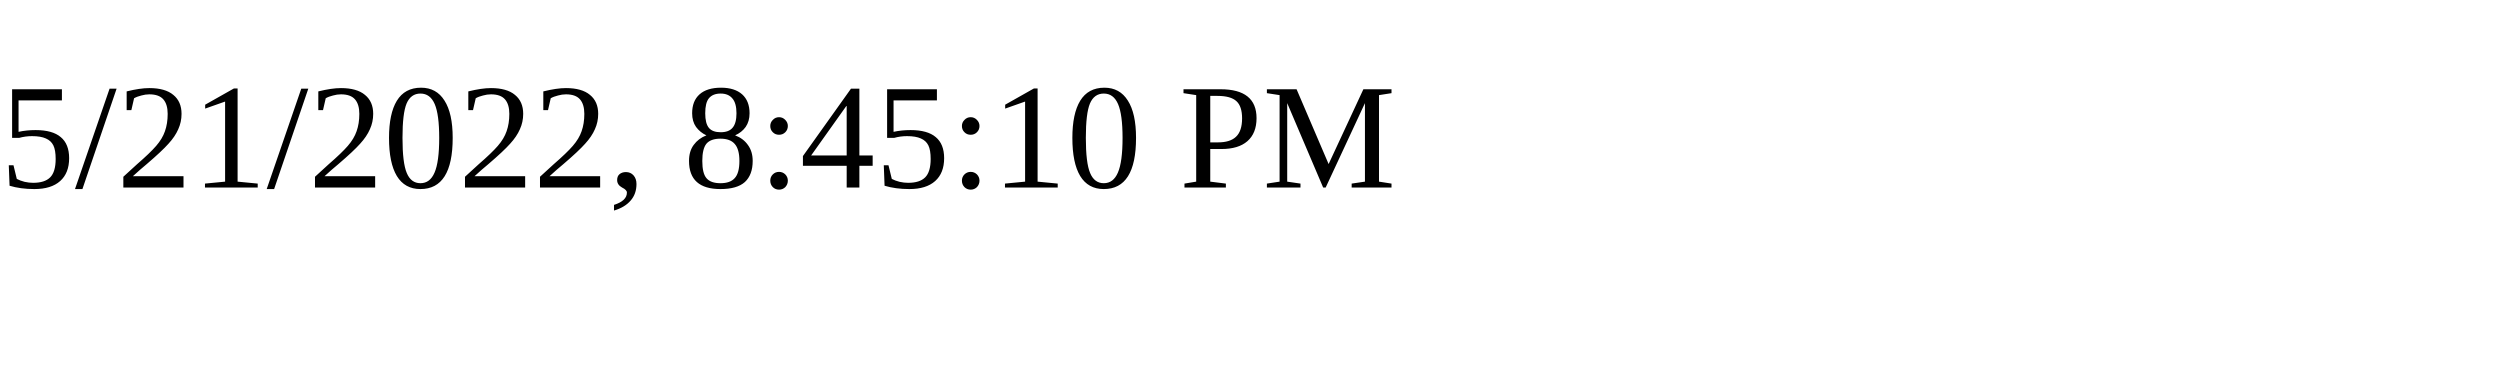
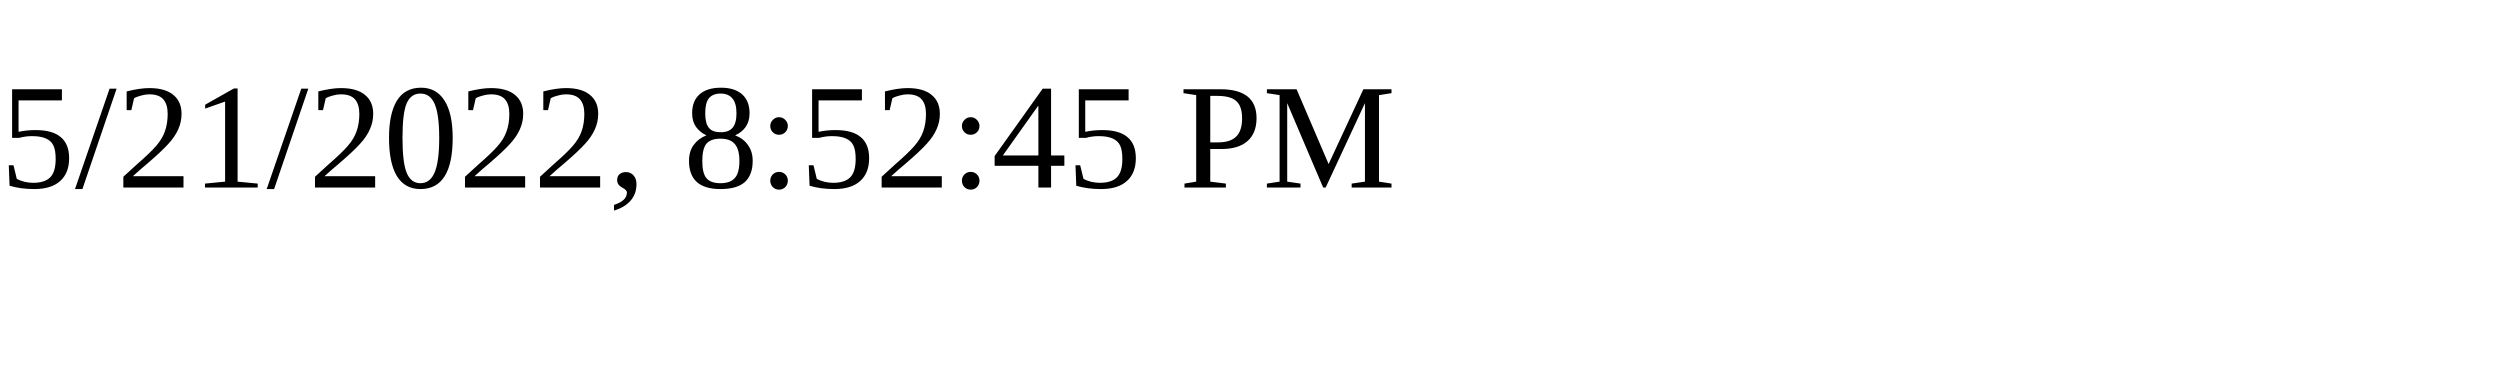
<svg xmlns="http://www.w3.org/2000/svg" height="30" width="200">
-   <text x="0" y="15">5/21/2022, 8:45:10 PM</text>
+   <text x="0" y="15">5/21/2022, 8:52:45 PM</text>
</svg>
